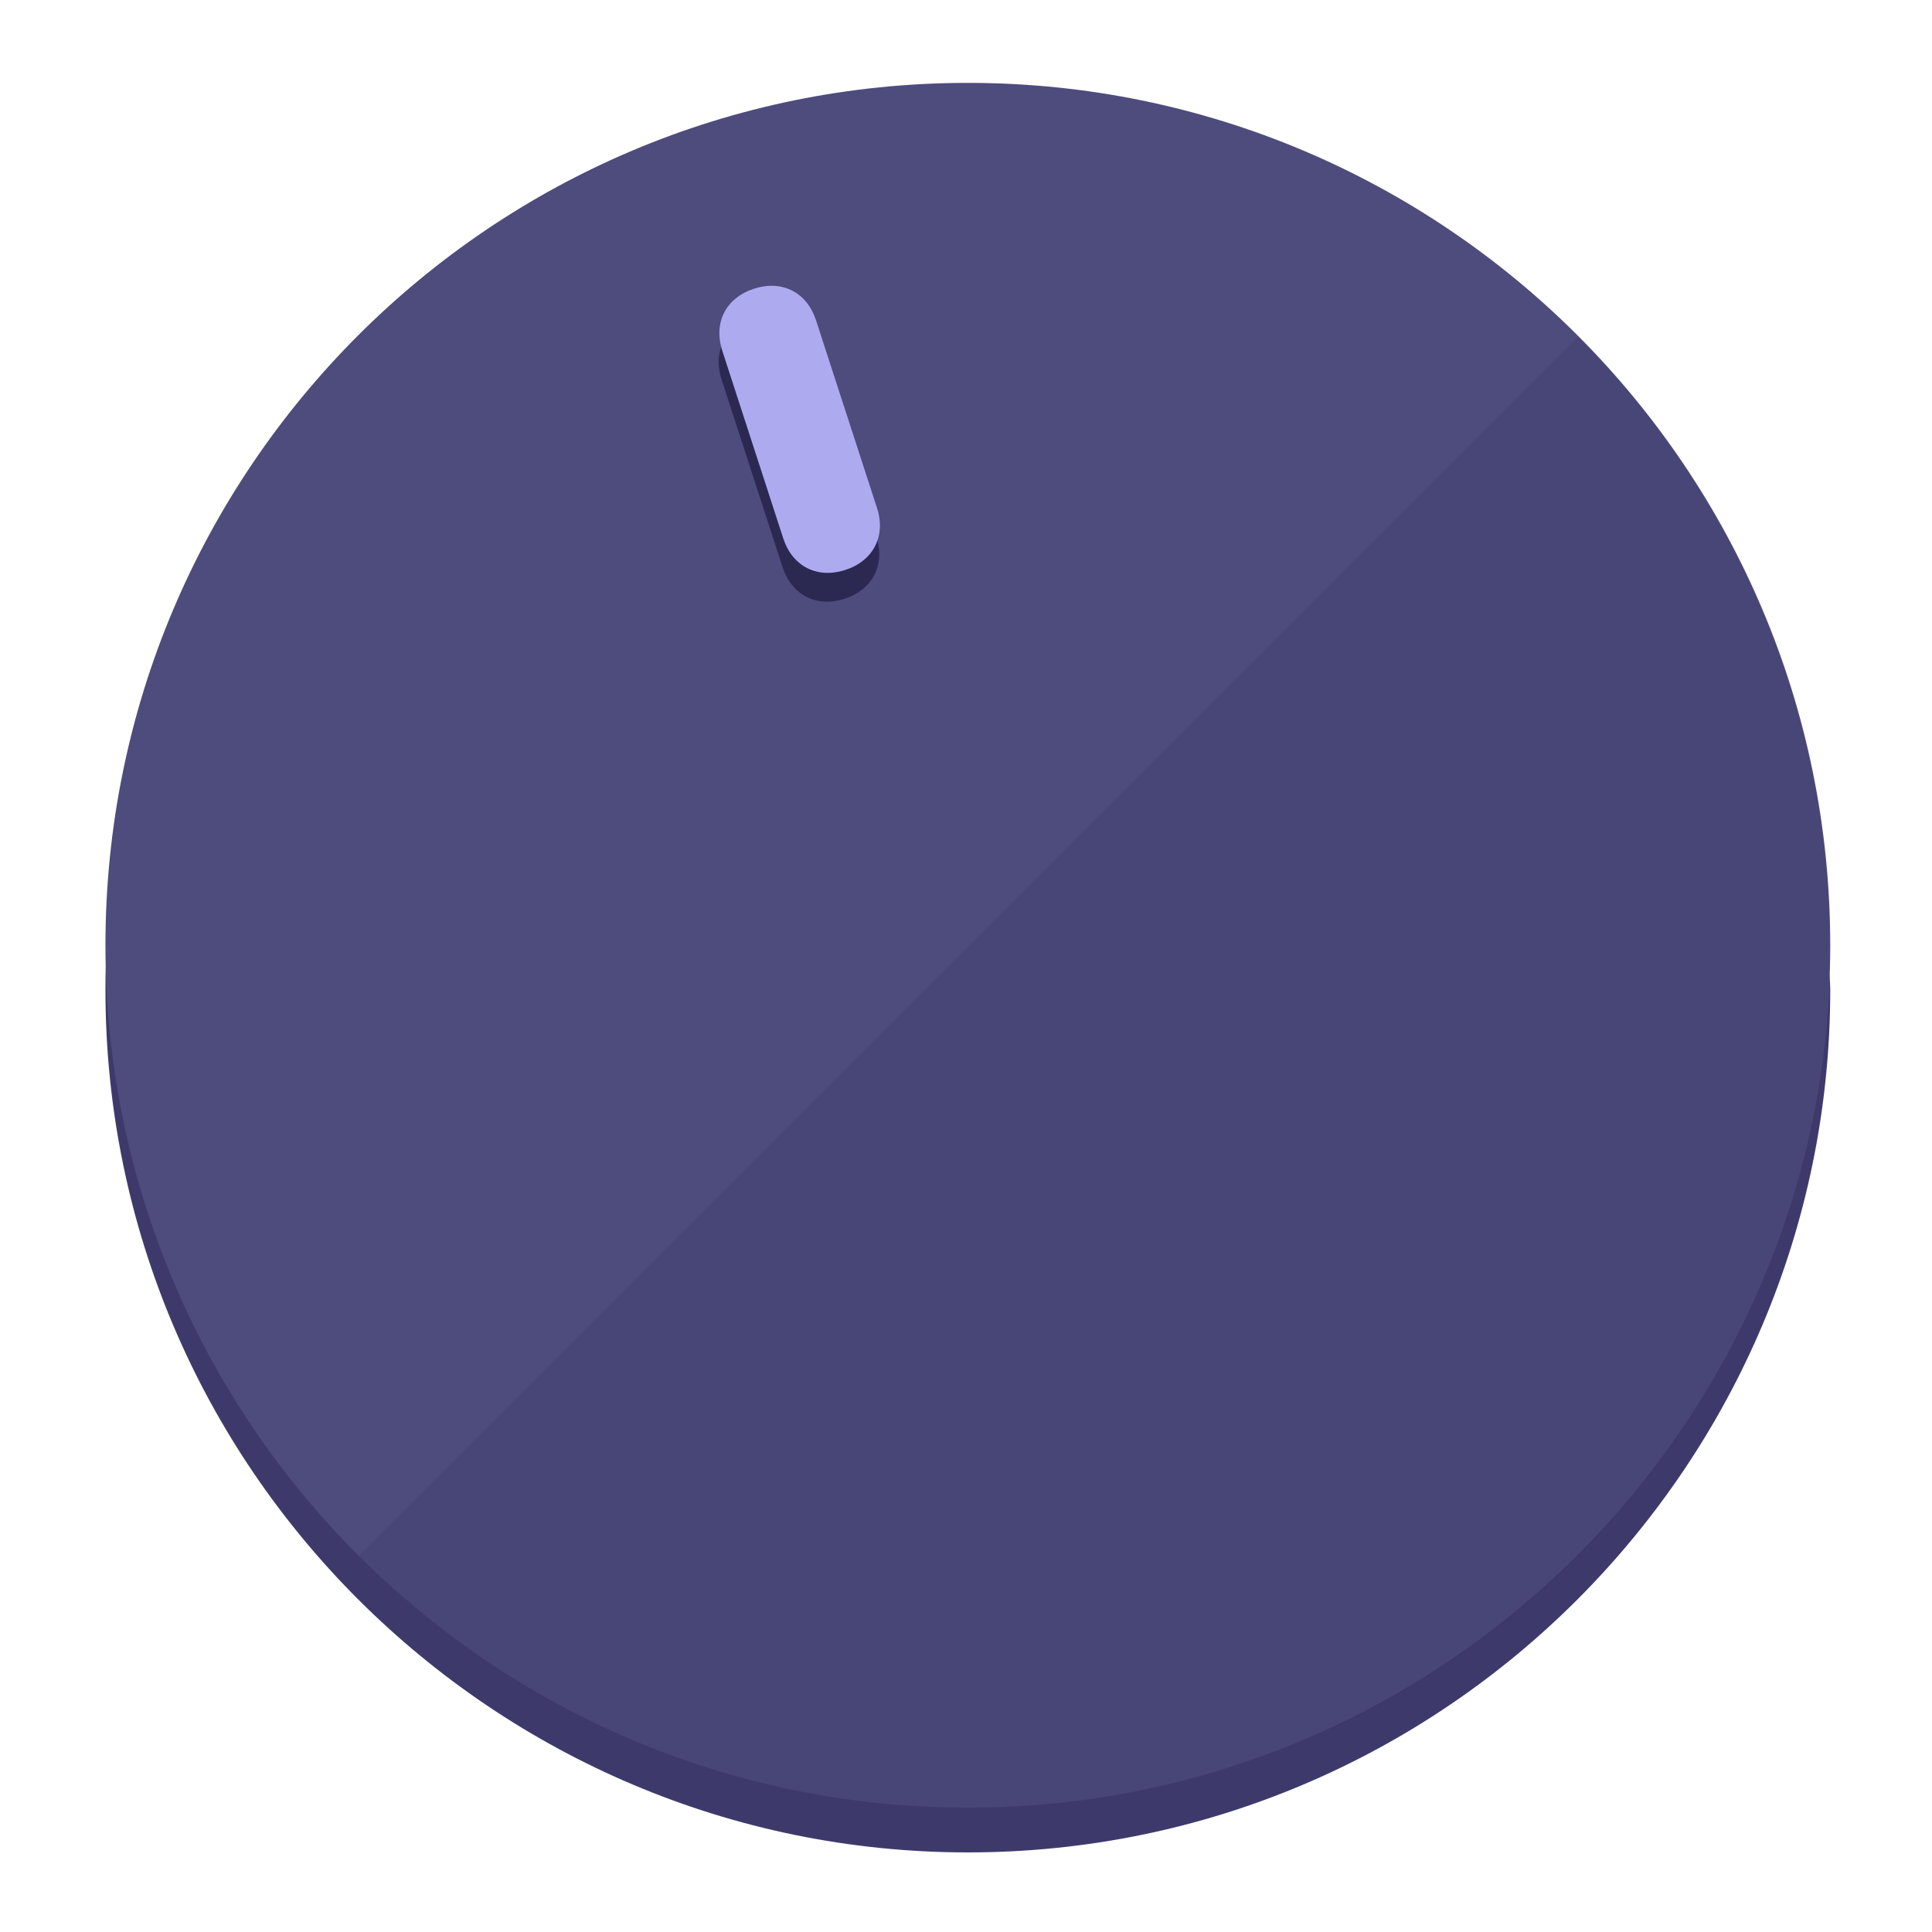
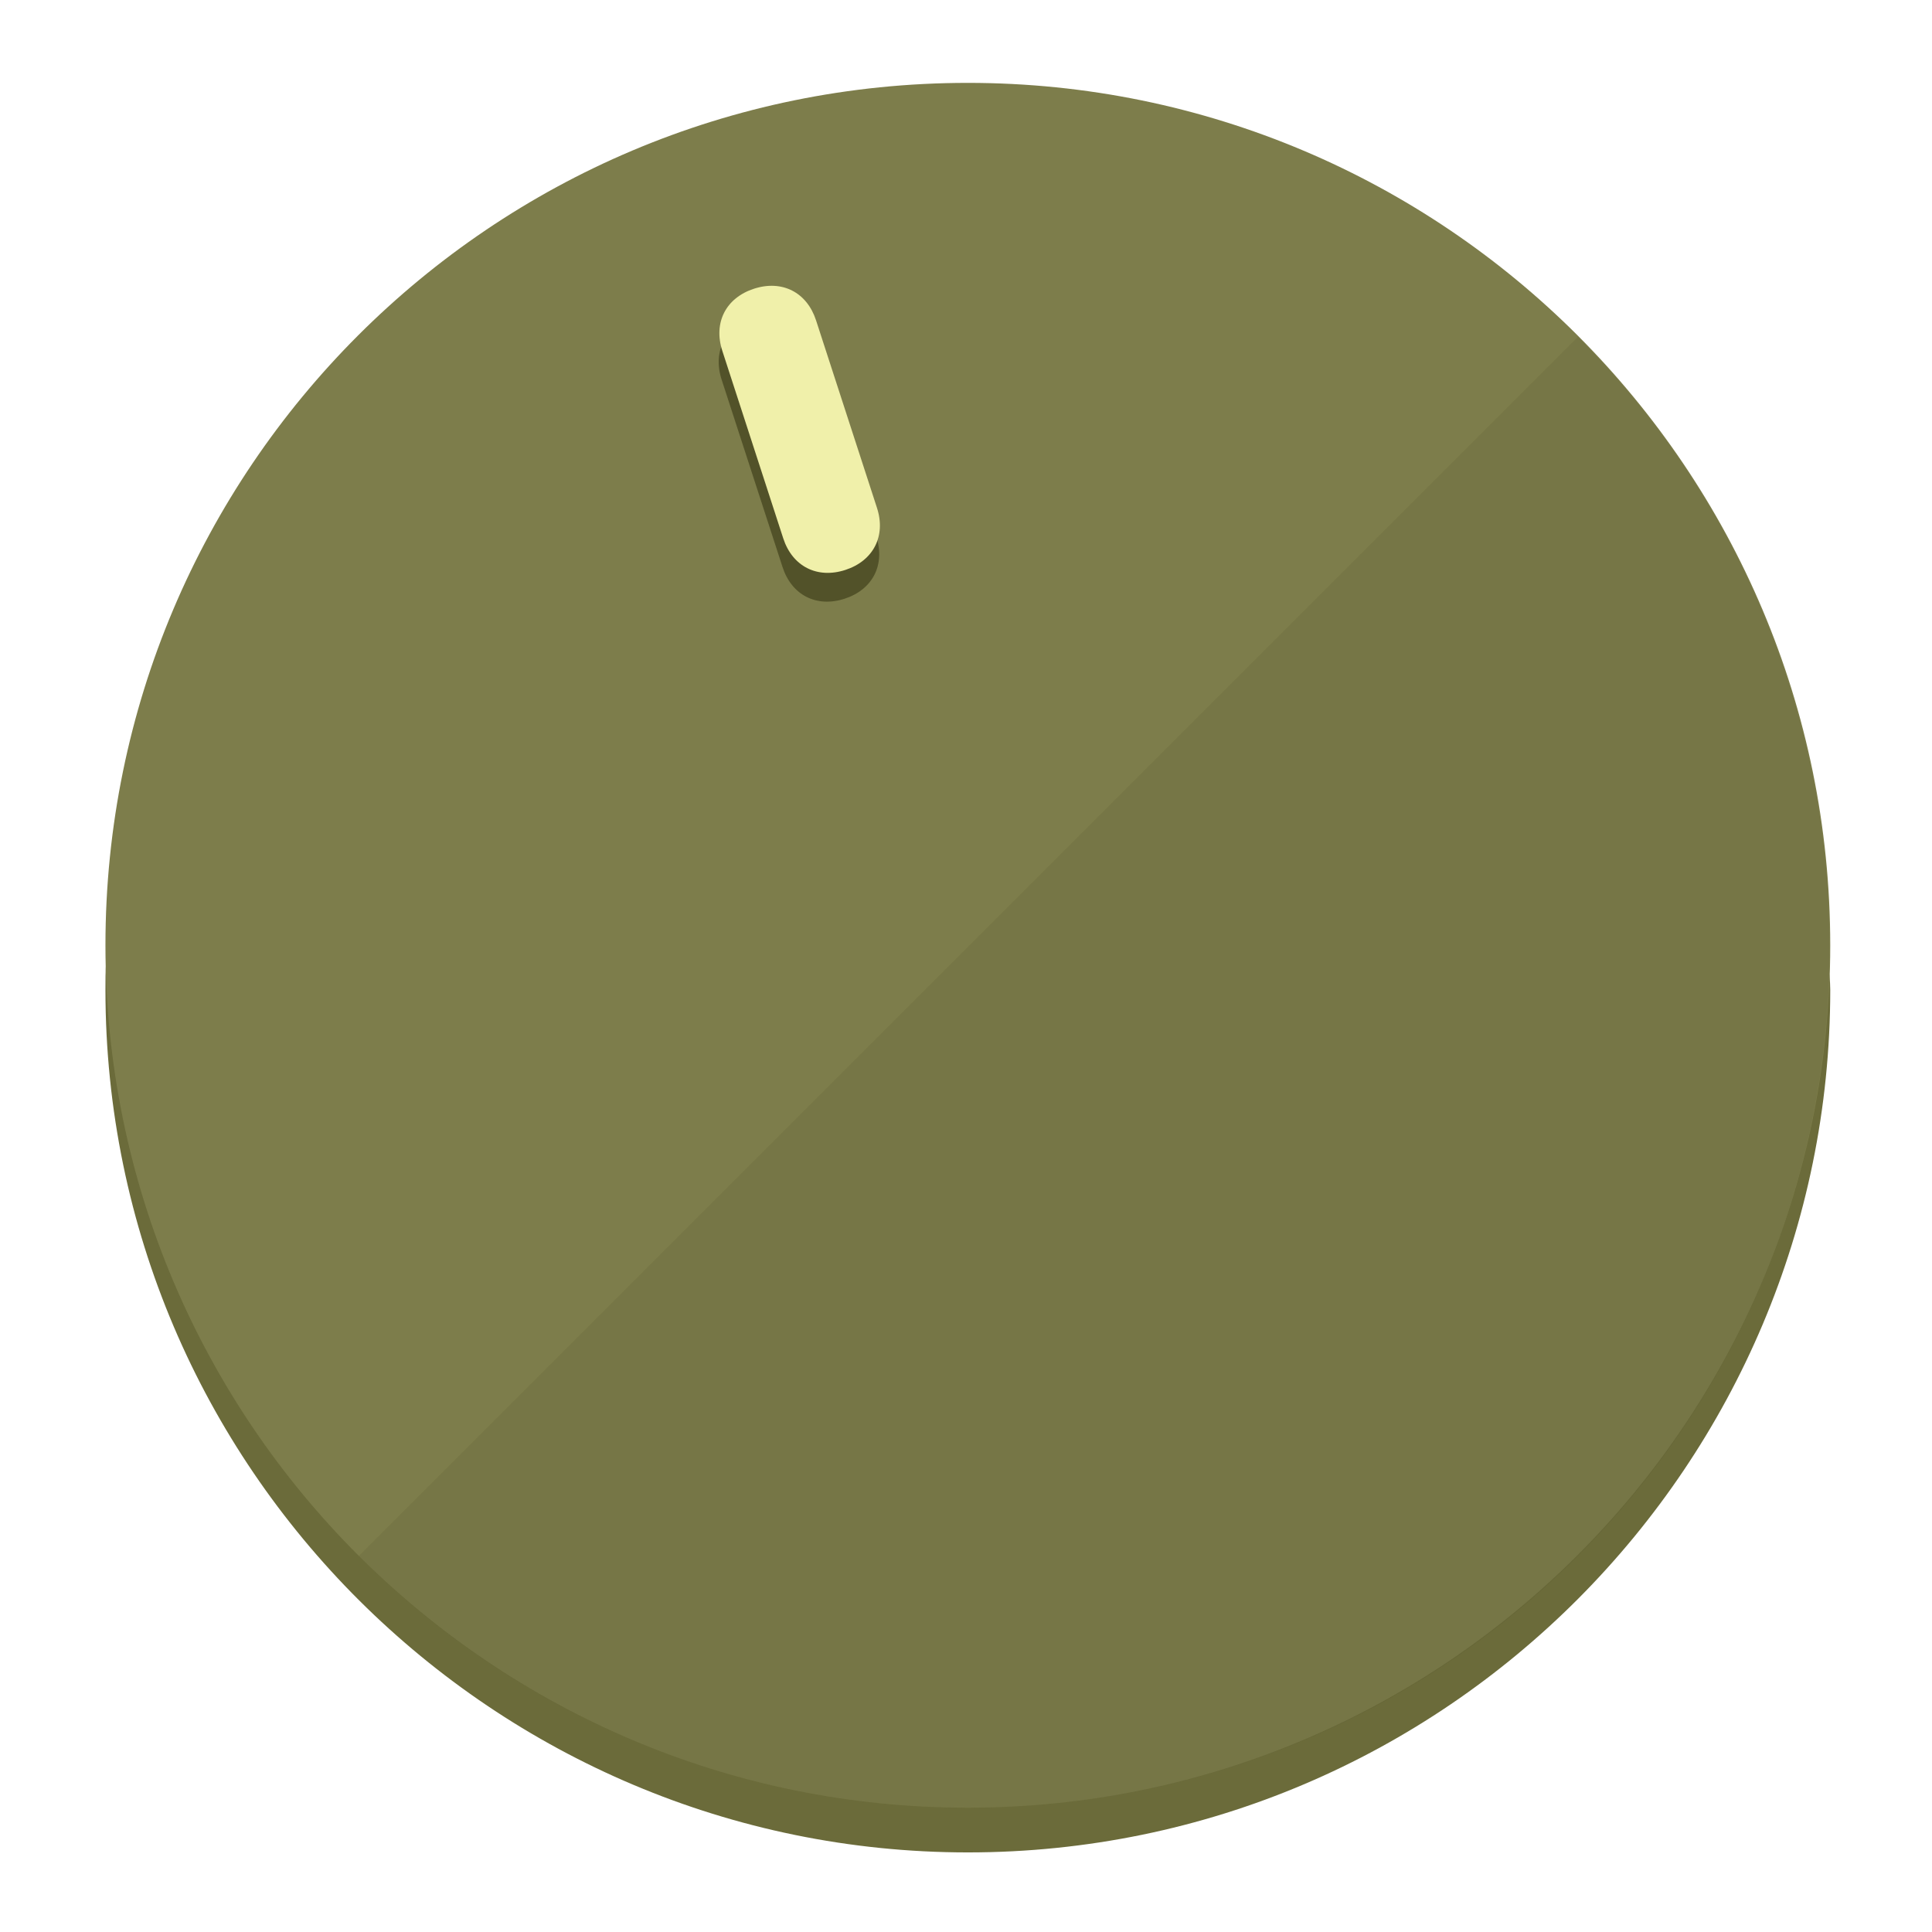
<svg xmlns="http://www.w3.org/2000/svg" height="120px" width="120px" version="1.1" id="Layer_1" viewBox="0 0 496.8 496.8" xml:space="preserve">
  <defs id="defs23" />
  <g id="g3158">
-     <path style="display:inline;fill:#3D3A6B;fill-opacity:1;stroke-width:1.584" d="m 248.875,445.92 c 116.582,0 212.89,-91.238 220.493,-205.286 0,5.069 1.267,8.87 1.267,13.939 0,121.651 -98.842,221.76 -221.76,221.76 -121.651,0 -221.76,-98.842 -221.76,-221.76 0,-5.069 0,-8.87 1.267,-13.939 7.603,114.048 103.91,205.286 220.493,205.286 z" id="path8" />
-     <circle style="display:inline;fill:#4E4B7D;fill-opacity:1;stroke-width:1.584" cx="248.875" cy="243.071" r="221.76" id="circle12" />
-     <path style="display:inline;fill:#2B2952;fill-opacity:0.154;stroke-width:1.587" d="m 405.744,86.606 c 86.308,86.308 86.308,227.193 0,313.5 -86.308,86.308 -227.193,86.308 -313.5,0" id="path14" />
+     <path style="display:inline;fill:#6B6B3A;fill-opacity:1;stroke-width:1.584" d="m 248.875,445.92 c 116.582,0 212.89,-91.238 220.493,-205.286 0,5.069 1.267,8.87 1.267,13.939 0,121.651 -98.842,221.76 -221.76,221.76 -121.651,0 -221.76,-98.842 -221.76,-221.76 0,-5.069 0,-8.87 1.267,-13.939 7.603,114.048 103.91,205.286 220.493,205.286 z" id="path8" />
+     <circle style="display:inline;fill:#7D7D4B;fill-opacity:1;stroke-width:1.584" cx="248.875" cy="243.071" r="221.76" id="circle12" />
+     <path style="display:inline;fill:#525229;fill-opacity:0.154;stroke-width:1.587" d="m 405.744,86.606 c 86.308,86.308 86.308,227.193 0,313.5 -86.308,86.308 -227.193,86.308 -313.5,0" id="path14" />
  </g>
  <g id="g3198">
    <circle style="display:none;fill:#000000;fill-opacity:0;stroke-width:1.584" cx="161.035" cy="308.441" r="221.76" id="circle12-3" transform="rotate(-18)" />
-     <path style="display:inline;fill:#2B2952;fill-opacity:1;stroke-width:1.584" d="m 225.329,137.988 c 2.35,7.231 -0.905,13.618 -8.136,15.968 v 0 c -7.231,2.35 -13.618,-0.905 -15.968,-8.136 L 185.562,97.613 c -2.349,-7.231 0.905,-13.618 8.136,-15.968 v 0 c 7.231,-2.35 13.618,0.905 15.968,8.136 z" id="path3789" />
-     <path style="display:inline;fill:#AEAAF0;stroke-width:1.584" d="m 225.506,130.588 c 2.35,7.231 -0.905,13.618 -8.136,15.968 v 0 c -7.231,2.35 -13.618,-0.905 -15.968,-8.136 L 185.739,90.213 c -2.35,-7.231 0.905,-13.618 8.136,-15.968 v 0 c 7.231,-2.35 13.618,0.905 15.968,8.136 z" id="path915" />
+     <path style="display:inline;fill:#525229;fill-opacity:1;stroke-width:1.584" d="m 225.329,137.988 c 2.35,7.231 -0.905,13.618 -8.136,15.968 v 0 c -7.231,2.35 -13.618,-0.905 -15.968,-8.136 L 185.562,97.613 c -2.349,-7.231 0.905,-13.618 8.136,-15.968 v 0 c 7.231,-2.35 13.618,0.905 15.968,8.136 z" id="path3789" />
+     <path style="display:inline;fill:#F0F0AA;stroke-width:1.584" d="m 225.506,130.588 c 2.35,7.231 -0.905,13.618 -8.136,15.968 v 0 c -7.231,2.35 -13.618,-0.905 -15.968,-8.136 L 185.739,90.213 c -2.35,-7.231 0.905,-13.618 8.136,-15.968 v 0 c 7.231,-2.35 13.618,0.905 15.968,8.136 z" id="path915" />
  </g>
</svg>
